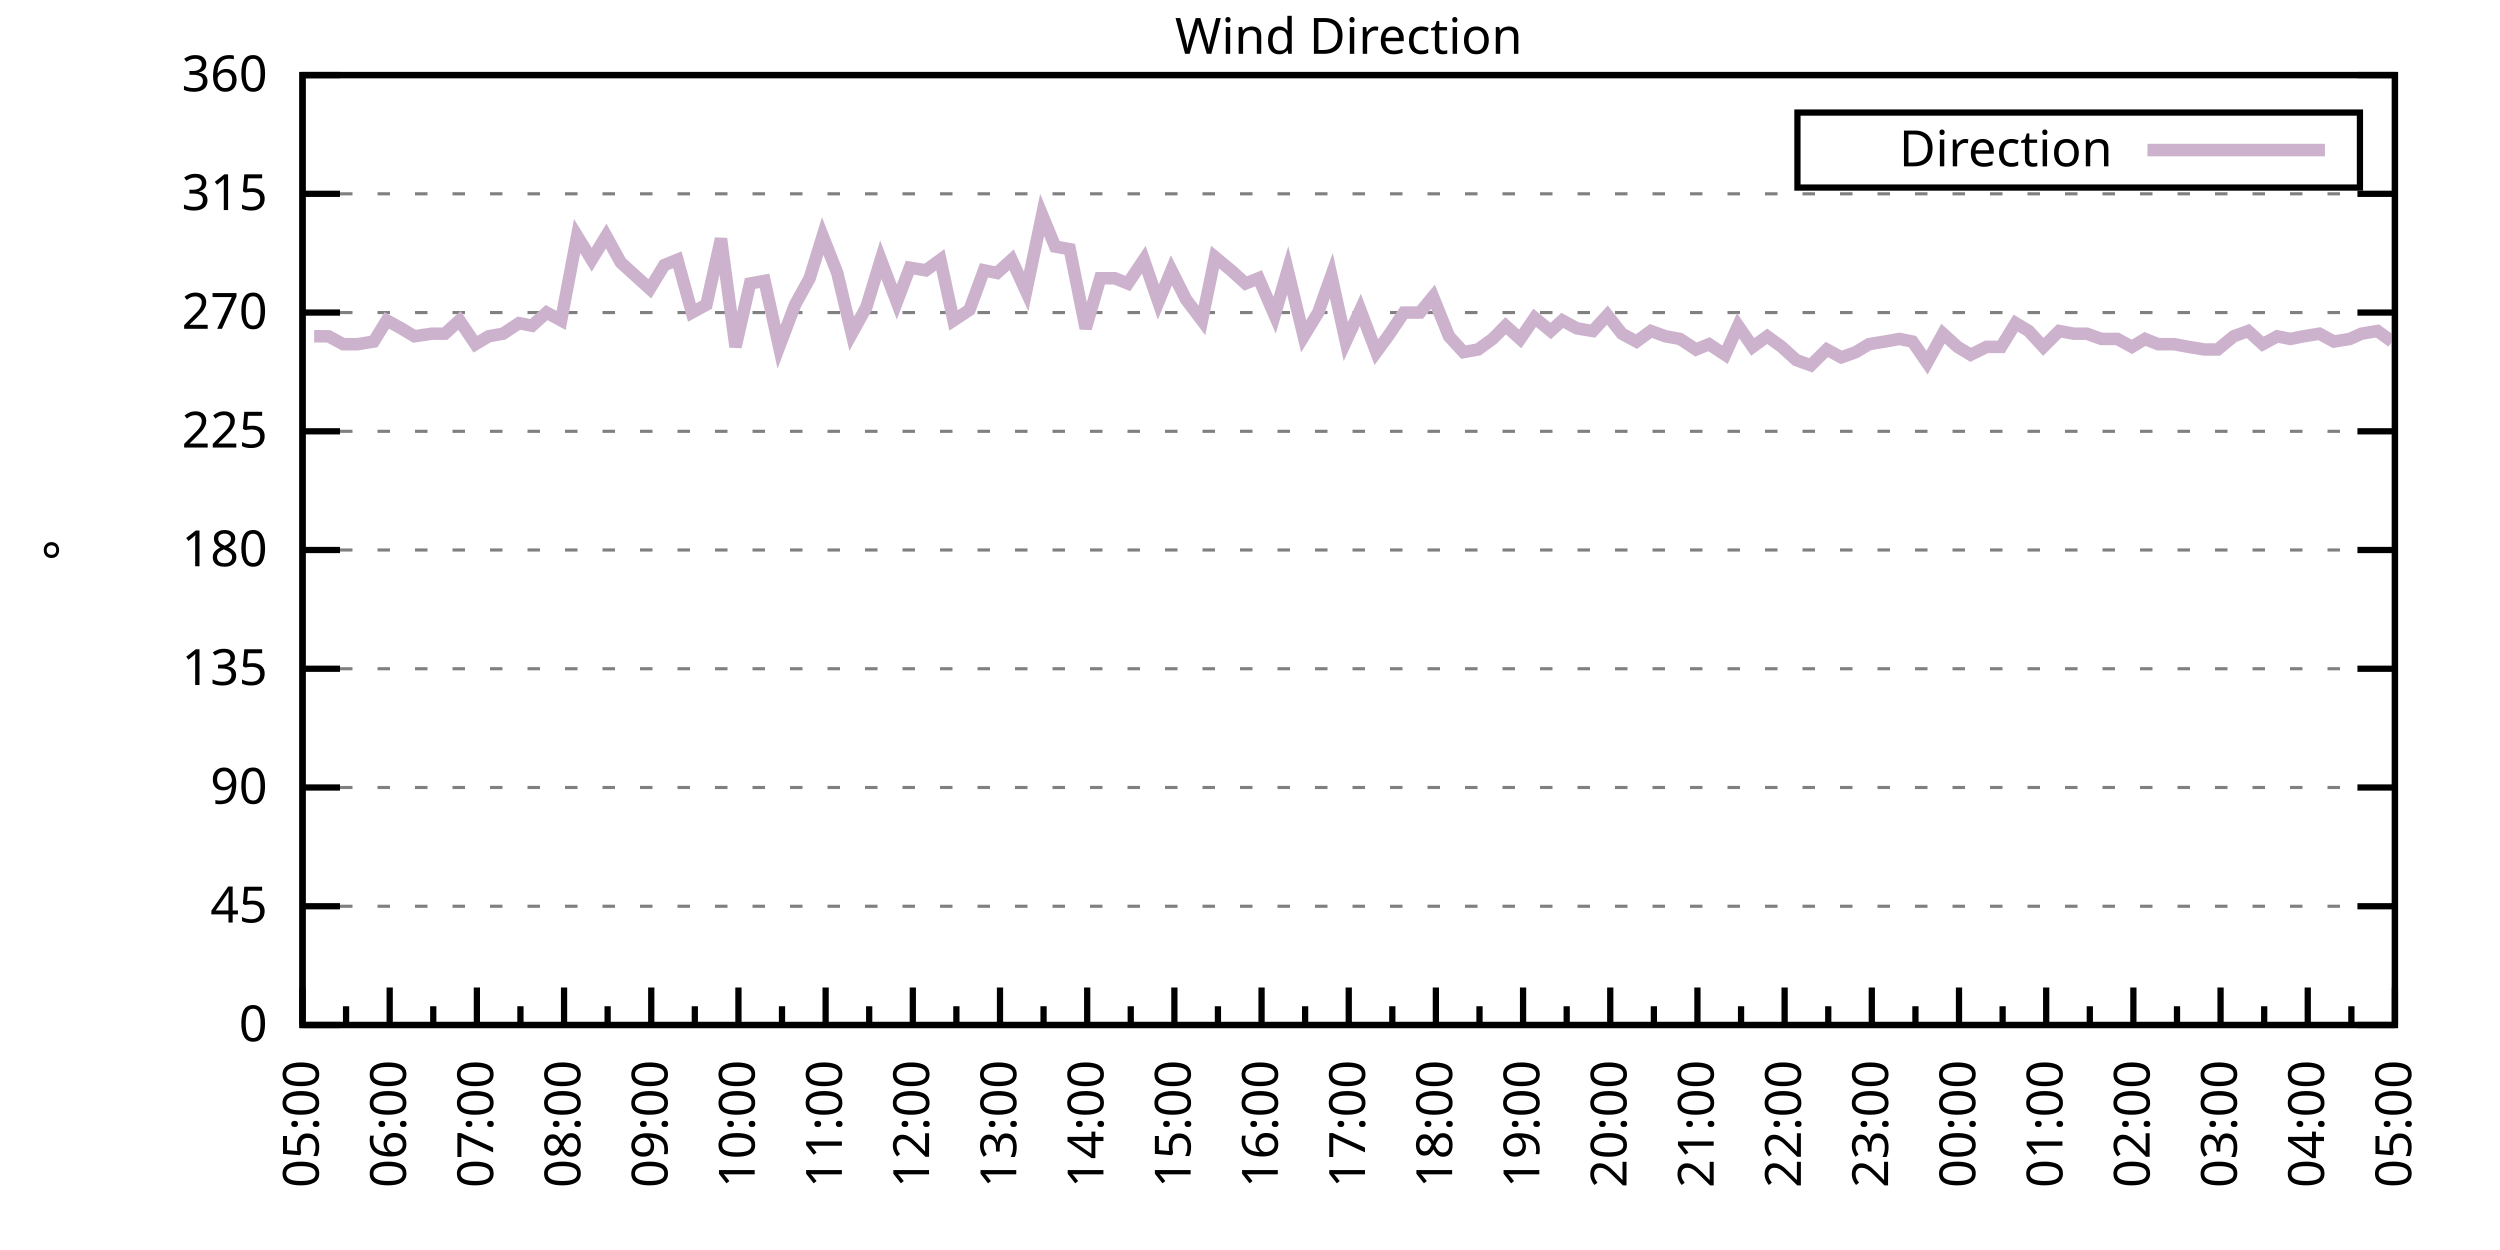
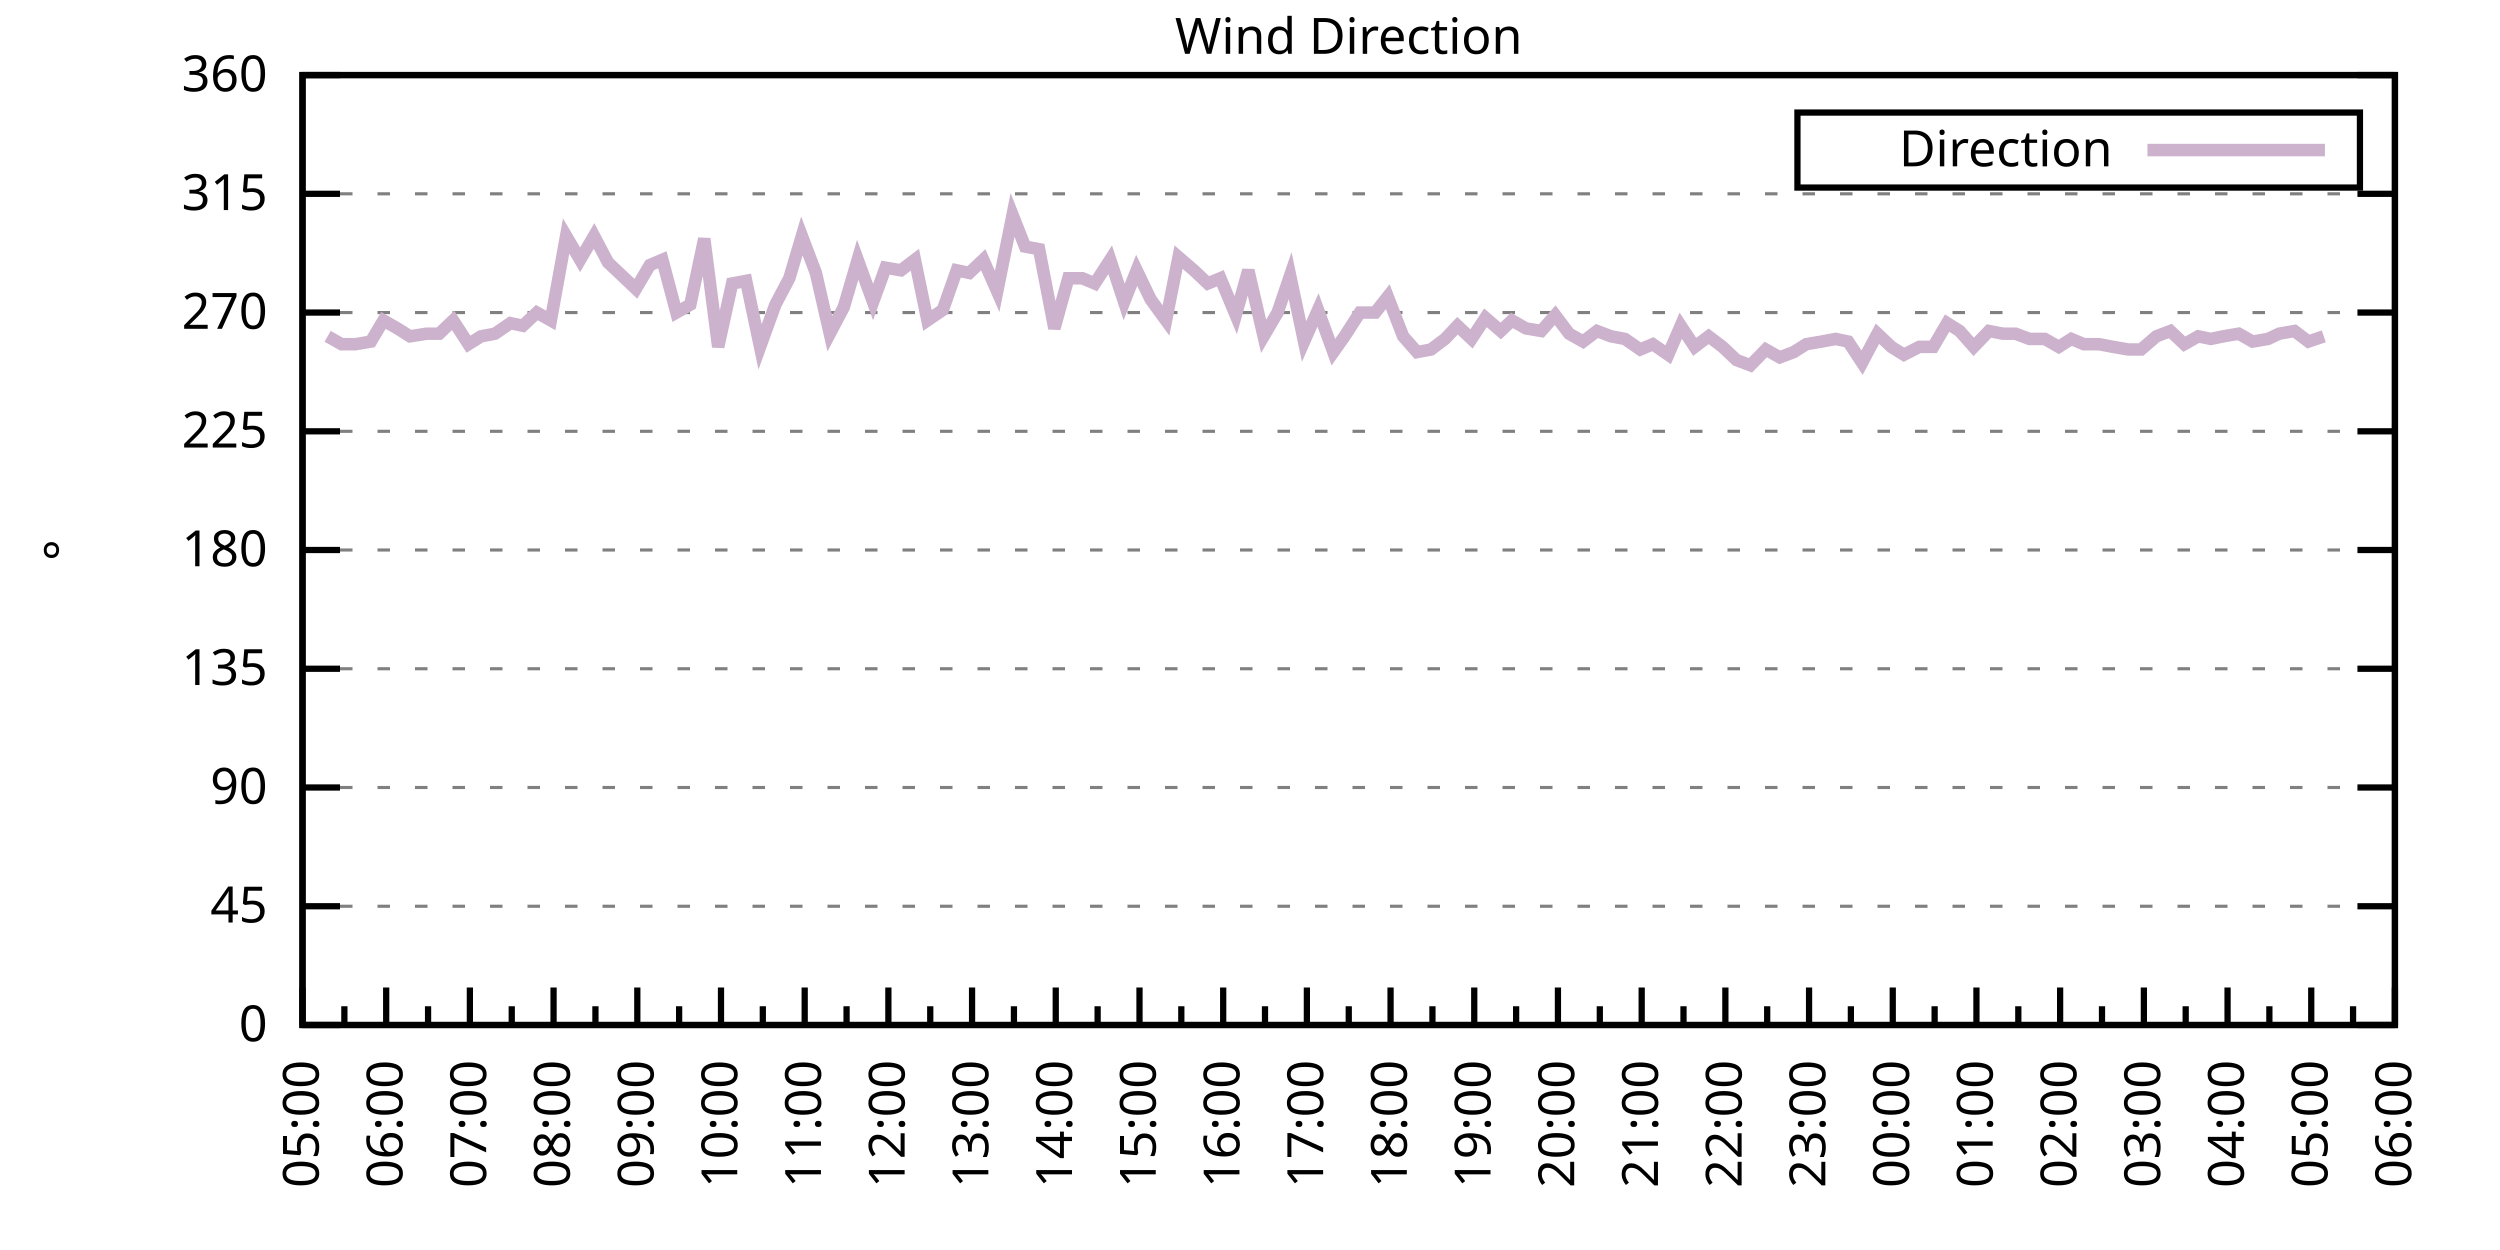
<svg xmlns="http://www.w3.org/2000/svg" xmlns:xlink="http://www.w3.org/1999/xlink" width="400" height="200" viewBox="0 0 400 200">
  <g id="gnuplot_canvas">
    <rect x="0" y="0" width="400" height="200" fill="none" />
    <defs>
      <circle id="gpDot" r="0.5" stroke-width="0.5" stroke="currentColor" />
      <path id="gpPt0" stroke-width="0.333" stroke="currentColor" d="M-1,0 h2 M0,-1 v2" />
      <path id="gpPt1" stroke-width="0.333" stroke="currentColor" d="M-1,-1 L1,1 M1,-1 L-1,1" />
      <path id="gpPt2" stroke-width="0.333" stroke="currentColor" d="M-1,0 L1,0 M0,-1 L0,1 M-1,-1 L1,1 M-1,1 L1,-1" />
      <rect id="gpPt3" stroke-width="0.333" stroke="currentColor" x="-1" y="-1" width="2" height="2" />
      <rect id="gpPt4" stroke-width="0.333" stroke="currentColor" fill="currentColor" x="-1" y="-1" width="2" height="2" />
      <circle id="gpPt5" stroke-width="0.333" stroke="currentColor" cx="0" cy="0" r="1" />
      <use xlink:href="#gpPt5" id="gpPt6" fill="currentColor" stroke="none" />
      <path id="gpPt7" stroke-width="0.333" stroke="currentColor" d="M0,-1.33 L-1.33,0.67 L1.33,0.67 z" />
      <use xlink:href="#gpPt7" id="gpPt8" fill="currentColor" stroke="none" />
      <use xlink:href="#gpPt7" id="gpPt9" stroke="currentColor" transform="rotate(180)" />
      <use xlink:href="#gpPt9" id="gpPt10" fill="currentColor" stroke="none" />
      <use xlink:href="#gpPt3" id="gpPt11" stroke="currentColor" transform="rotate(45)" />
      <use xlink:href="#gpPt11" id="gpPt12" fill="currentColor" stroke="none" />
      <path id="gpPt13" stroke-width="0.333" stroke="currentColor" d="M0,1.330 L1.265,0.411 L0.782,-1.067 L-0.782,-1.076 L-1.265,0.411 z" />
      <use xlink:href="#gpPt13" id="gpPt14" fill="currentColor" stroke="none" />
      <filter id="textbox" filterUnits="objectBoundingBox" x="0" y="0" height="1" width="1">
        <feFlood flood-color="white" flood-opacity="1" result="bgnd" />
        <feComposite in="SourceGraphic" in2="bgnd" operator="atop" />
      </filter>
      <filter id="greybox" filterUnits="objectBoundingBox" x="0" y="0" height="1" width="1">
        <feFlood flood-color="lightgrey" flood-opacity="1" result="grey" />
        <feComposite in="SourceGraphic" in2="grey" operator="atop" />
      </filter>
    </defs>
    <g fill="none" color="white" stroke="currentColor" stroke-width="1.00" stroke-linecap="butt" stroke-linejoin="miter">
</g>
    <g fill="none" color="black" stroke="currentColor" stroke-width="1.00" stroke-linecap="butt" stroke-linejoin="miter">
      <g stroke="none" shape-rendering="crispEdges">
        <polygon fill="rgb(255, 255, 255)" points="48.40,164.00 383.18,164.00 383.18,12.02 48.40,12.02 " />
      </g>
    </g>
    <g fill="none" color="black" stroke="currentColor" stroke-width="1.00" stroke-linecap="butt" stroke-linejoin="miter">
</g>
    <g fill="none" color="black" stroke="black" stroke-width="0.50" stroke-linecap="butt" stroke-linejoin="miter">
</g>
    <g fill="none" color="gray" stroke="currentColor" stroke-width="0.50" stroke-linecap="butt" stroke-linejoin="miter">
      <path stroke="gray" stroke-dasharray="2,4" class="gridline" d="M48.40,164.00 L383.19,164.00  " />
    </g>
    <g fill="none" color="gray" stroke="gray" stroke-width="1.00" stroke-linecap="butt" stroke-linejoin="miter">
</g>
    <g fill="none" color="black" stroke="currentColor" stroke-width="1.00" stroke-linecap="butt" stroke-linejoin="miter">
      <path stroke="black" d="M48.40,164.00 L54.40,164.00 M383.19,164.00 L377.19,164.00  " />
      <g transform="translate(42.80,166.60)" stroke="none" fill="black" font-family="Sans" font-size="8.00" text-anchor="end">
        <text>
          <tspan font-family="Sans"> 0</tspan>
        </text>
      </g>
    </g>
    <g fill="none" color="black" stroke="currentColor" stroke-width="1.00" stroke-linecap="butt" stroke-linejoin="miter">
</g>
    <g fill="none" color="black" stroke="black" stroke-width="0.50" stroke-linecap="butt" stroke-linejoin="miter">
</g>
    <g fill="none" color="gray" stroke="currentColor" stroke-width="0.50" stroke-linecap="butt" stroke-linejoin="miter">
      <path stroke="gray" stroke-dasharray="2,4" class="gridline" d="M48.40,145.00 L383.19,145.00  " />
    </g>
    <g fill="none" color="gray" stroke="gray" stroke-width="1.00" stroke-linecap="butt" stroke-linejoin="miter">
</g>
    <g fill="none" color="black" stroke="currentColor" stroke-width="1.00" stroke-linecap="butt" stroke-linejoin="miter">
      <path stroke="black" d="M48.40,145.00 L54.40,145.00 M383.19,145.00 L377.19,145.00  " />
      <g transform="translate(42.80,147.60)" stroke="none" fill="black" font-family="Sans" font-size="8.00" text-anchor="end">
        <text>
          <tspan font-family="Sans"> 45</tspan>
        </text>
      </g>
    </g>
    <g fill="none" color="black" stroke="currentColor" stroke-width="1.00" stroke-linecap="butt" stroke-linejoin="miter">
</g>
    <g fill="none" color="black" stroke="black" stroke-width="0.50" stroke-linecap="butt" stroke-linejoin="miter">
</g>
    <g fill="none" color="gray" stroke="currentColor" stroke-width="0.50" stroke-linecap="butt" stroke-linejoin="miter">
      <path stroke="gray" stroke-dasharray="2,4" class="gridline" d="M48.40,126.00 L383.19,126.00  " />
    </g>
    <g fill="none" color="gray" stroke="gray" stroke-width="1.00" stroke-linecap="butt" stroke-linejoin="miter">
</g>
    <g fill="none" color="black" stroke="currentColor" stroke-width="1.00" stroke-linecap="butt" stroke-linejoin="miter">
      <path stroke="black" d="M48.40,126.00 L54.40,126.00 M383.19,126.00 L377.19,126.00  " />
      <g transform="translate(42.80,128.60)" stroke="none" fill="black" font-family="Sans" font-size="8.00" text-anchor="end">
        <text>
          <tspan font-family="Sans"> 90</tspan>
        </text>
      </g>
    </g>
    <g fill="none" color="black" stroke="currentColor" stroke-width="1.00" stroke-linecap="butt" stroke-linejoin="miter">
</g>
    <g fill="none" color="black" stroke="black" stroke-width="0.50" stroke-linecap="butt" stroke-linejoin="miter">
</g>
    <g fill="none" color="gray" stroke="currentColor" stroke-width="0.50" stroke-linecap="butt" stroke-linejoin="miter">
      <path stroke="gray" stroke-dasharray="2,4" class="gridline" d="M48.40,107.00 L383.19,107.00  " />
    </g>
    <g fill="none" color="gray" stroke="gray" stroke-width="1.00" stroke-linecap="butt" stroke-linejoin="miter">
</g>
    <g fill="none" color="black" stroke="currentColor" stroke-width="1.00" stroke-linecap="butt" stroke-linejoin="miter">
      <path stroke="black" d="M48.40,107.00 L54.40,107.00 M383.19,107.00 L377.19,107.00  " />
      <g transform="translate(42.80,109.60)" stroke="none" fill="black" font-family="Sans" font-size="8.00" text-anchor="end">
        <text>
          <tspan font-family="Sans"> 135</tspan>
        </text>
      </g>
    </g>
    <g fill="none" color="black" stroke="currentColor" stroke-width="1.00" stroke-linecap="butt" stroke-linejoin="miter">
</g>
    <g fill="none" color="black" stroke="black" stroke-width="0.50" stroke-linecap="butt" stroke-linejoin="miter">
</g>
    <g fill="none" color="gray" stroke="currentColor" stroke-width="0.50" stroke-linecap="butt" stroke-linejoin="miter">
      <path stroke="gray" stroke-dasharray="2,4" class="gridline" d="M48.40,88.00 L383.19,88.00  " />
    </g>
    <g fill="none" color="gray" stroke="gray" stroke-width="1.00" stroke-linecap="butt" stroke-linejoin="miter">
</g>
    <g fill="none" color="black" stroke="currentColor" stroke-width="1.00" stroke-linecap="butt" stroke-linejoin="miter">
      <path stroke="black" d="M48.40,88.00 L54.40,88.00 M383.19,88.00 L377.19,88.00  " />
      <g transform="translate(42.80,90.60)" stroke="none" fill="black" font-family="Sans" font-size="8.00" text-anchor="end">
        <text>
          <tspan font-family="Sans"> 180</tspan>
        </text>
      </g>
    </g>
    <g fill="none" color="black" stroke="currentColor" stroke-width="1.00" stroke-linecap="butt" stroke-linejoin="miter">
</g>
    <g fill="none" color="black" stroke="black" stroke-width="0.50" stroke-linecap="butt" stroke-linejoin="miter">
</g>
    <g fill="none" color="gray" stroke="currentColor" stroke-width="0.50" stroke-linecap="butt" stroke-linejoin="miter">
      <path stroke="gray" stroke-dasharray="2,4" class="gridline" d="M48.40,69.01 L383.19,69.01  " />
    </g>
    <g fill="none" color="gray" stroke="gray" stroke-width="1.00" stroke-linecap="butt" stroke-linejoin="miter">
</g>
    <g fill="none" color="black" stroke="currentColor" stroke-width="1.00" stroke-linecap="butt" stroke-linejoin="miter">
      <path stroke="black" d="M48.40,69.01 L54.40,69.01 M383.19,69.01 L377.19,69.01  " />
      <g transform="translate(42.80,71.61)" stroke="none" fill="black" font-family="Sans" font-size="8.00" text-anchor="end">
        <text>
          <tspan font-family="Sans"> 225</tspan>
        </text>
      </g>
    </g>
    <g fill="none" color="black" stroke="currentColor" stroke-width="1.00" stroke-linecap="butt" stroke-linejoin="miter">
</g>
    <g fill="none" color="black" stroke="black" stroke-width="0.50" stroke-linecap="butt" stroke-linejoin="miter">
</g>
    <g fill="none" color="gray" stroke="currentColor" stroke-width="0.50" stroke-linecap="butt" stroke-linejoin="miter">
      <path stroke="gray" stroke-dasharray="2,4" class="gridline" d="M48.40,50.01 L383.19,50.01  " />
    </g>
    <g fill="none" color="gray" stroke="gray" stroke-width="1.00" stroke-linecap="butt" stroke-linejoin="miter">
</g>
    <g fill="none" color="black" stroke="currentColor" stroke-width="1.00" stroke-linecap="butt" stroke-linejoin="miter">
      <path stroke="black" d="M48.40,50.01 L54.40,50.01 M383.19,50.01 L377.19,50.01  " />
      <g transform="translate(42.80,52.61)" stroke="none" fill="black" font-family="Sans" font-size="8.00" text-anchor="end">
        <text>
          <tspan font-family="Sans"> 270</tspan>
        </text>
      </g>
    </g>
    <g fill="none" color="black" stroke="currentColor" stroke-width="1.00" stroke-linecap="butt" stroke-linejoin="miter">
</g>
    <g fill="none" color="black" stroke="black" stroke-width="0.50" stroke-linecap="butt" stroke-linejoin="miter">
</g>
    <g fill="none" color="gray" stroke="currentColor" stroke-width="0.50" stroke-linecap="butt" stroke-linejoin="miter">
      <path stroke="gray" stroke-dasharray="2,4" class="gridline" d="M48.40,31.01 L383.19,31.01  " />
    </g>
    <g fill="none" color="gray" stroke="gray" stroke-width="1.00" stroke-linecap="butt" stroke-linejoin="miter">
</g>
    <g fill="none" color="black" stroke="currentColor" stroke-width="1.00" stroke-linecap="butt" stroke-linejoin="miter">
      <path stroke="black" d="M48.40,31.01 L54.40,31.01 M383.19,31.01 L377.19,31.01  " />
      <g transform="translate(42.80,33.61)" stroke="none" fill="black" font-family="Sans" font-size="8.00" text-anchor="end">
        <text>
          <tspan font-family="Sans"> 315</tspan>
        </text>
      </g>
    </g>
    <g fill="none" color="black" stroke="currentColor" stroke-width="1.00" stroke-linecap="butt" stroke-linejoin="miter">
</g>
    <g fill="none" color="black" stroke="black" stroke-width="0.50" stroke-linecap="butt" stroke-linejoin="miter">
</g>
    <g fill="none" color="gray" stroke="currentColor" stroke-width="0.50" stroke-linecap="butt" stroke-linejoin="miter">
      <path stroke="gray" stroke-dasharray="2,4" class="gridline" d="M48.40,12.01 L383.19,12.01  " />
    </g>
    <g fill="none" color="gray" stroke="gray" stroke-width="1.00" stroke-linecap="butt" stroke-linejoin="miter">
</g>
    <g fill="none" color="black" stroke="currentColor" stroke-width="1.00" stroke-linecap="butt" stroke-linejoin="miter">
      <path stroke="black" d="M48.40,12.01 L54.40,12.01 M383.19,12.01 L377.19,12.01  " />
      <g transform="translate(42.80,14.61)" stroke="none" fill="black" font-family="Sans" font-size="8.00" text-anchor="end">
        <text>
          <tspan font-family="Sans"> 360</tspan>
        </text>
      </g>
    </g>
    <g fill="none" color="black" stroke="currentColor" stroke-width="1.00" stroke-linecap="butt" stroke-linejoin="miter">
      <path stroke="black" d="M48.40,164.00 L48.40,158.00  " />
      <g transform="translate(51.00,169.60) rotate(270)" stroke="none" fill="black" font-family="Sans" font-size="8.00" text-anchor="end">
        <text>
          <tspan font-family="Sans">05:00</tspan>
        </text>
      </g>
    </g>
    <g fill="none" color="black" stroke="currentColor" stroke-width="1.00" stroke-linecap="butt" stroke-linejoin="miter">
-       <path stroke="black" d="M55.37,164.00 L55.37,161.00 M62.35,164.00 L62.35,158.00  " />
-       <g transform="translate(64.95,169.60) rotate(270)" stroke="none" fill="black" font-family="Sans" font-size="8.00" text-anchor="end">
+       <path stroke="black" d="M55.10,164.00 L55.10,161.00 M61.79,164.00 L61.79,158.00  " />
+       <g transform="translate(64.39,169.60) rotate(270)" stroke="none" fill="black" font-family="Sans" font-size="8.00" text-anchor="end">
        <text>
          <tspan font-family="Sans">06:00</tspan>
        </text>
      </g>
    </g>
    <g fill="none" color="black" stroke="currentColor" stroke-width="1.00" stroke-linecap="butt" stroke-linejoin="miter">
-       <path stroke="black" d="M69.32,164.00 L69.32,161.00 M76.30,164.00 L76.30,158.00  " />
-       <g transform="translate(78.90,169.60) rotate(270)" stroke="none" fill="black" font-family="Sans" font-size="8.00" text-anchor="end">
+       <path stroke="black" d="M68.49,164.00 L68.49,161.00 M75.18,164.00 L75.18,158.00  " />
+       <g transform="translate(77.78,169.60) rotate(270)" stroke="none" fill="black" font-family="Sans" font-size="8.00" text-anchor="end">
        <text>
          <tspan font-family="Sans">07:00</tspan>
        </text>
      </g>
    </g>
    <g fill="none" color="black" stroke="currentColor" stroke-width="1.00" stroke-linecap="butt" stroke-linejoin="miter">
-       <path stroke="black" d="M83.27,164.00 L83.27,161.00 M90.25,164.00 L90.25,158.00  " />
-       <g transform="translate(92.85,169.60) rotate(270)" stroke="none" fill="black" font-family="Sans" font-size="8.00" text-anchor="end">
+       <path stroke="black" d="M81.88,164.00 L81.88,161.00 M88.57,164.00 L88.57,158.00  " />
+       <g transform="translate(91.17,169.60) rotate(270)" stroke="none" fill="black" font-family="Sans" font-size="8.00" text-anchor="end">
        <text>
          <tspan font-family="Sans">08:00</tspan>
        </text>
      </g>
    </g>
    <g fill="none" color="black" stroke="currentColor" stroke-width="1.00" stroke-linecap="butt" stroke-linejoin="miter">
-       <path stroke="black" d="M97.22,164.00 L97.22,161.00 M104.20,164.00 L104.20,158.00  " />
-       <g transform="translate(106.80,169.60) rotate(270)" stroke="none" fill="black" font-family="Sans" font-size="8.00" text-anchor="end">
+       <path stroke="black" d="M95.27,164.00 L95.27,161.00 M101.97,164.00 L101.97,158.00  " />
+       <g transform="translate(104.57,169.60) rotate(270)" stroke="none" fill="black" font-family="Sans" font-size="8.00" text-anchor="end">
        <text>
          <tspan font-family="Sans">09:00</tspan>
        </text>
      </g>
    </g>
    <g fill="none" color="black" stroke="currentColor" stroke-width="1.00" stroke-linecap="butt" stroke-linejoin="miter">
-       <path stroke="black" d="M111.17,164.00 L111.17,161.00 M118.15,164.00 L118.15,158.00  " />
-       <g transform="translate(120.75,169.60) rotate(270)" stroke="none" fill="black" font-family="Sans" font-size="8.00" text-anchor="end">
+       <path stroke="black" d="M108.66,164.00 L108.66,161.00 M115.36,164.00 L115.36,158.00  " />
+       <g transform="translate(117.96,169.60) rotate(270)" stroke="none" fill="black" font-family="Sans" font-size="8.00" text-anchor="end">
        <text>
          <tspan font-family="Sans">10:00</tspan>
        </text>
      </g>
    </g>
    <g fill="none" color="black" stroke="currentColor" stroke-width="1.00" stroke-linecap="butt" stroke-linejoin="miter">
-       <path stroke="black" d="M125.12,164.00 L125.12,161.00 M132.10,164.00 L132.10,158.00  " />
-       <g transform="translate(134.70,169.60) rotate(270)" stroke="none" fill="black" font-family="Sans" font-size="8.00" text-anchor="end">
+       <path stroke="black" d="M122.05,164.00 L122.05,161.00 M128.75,164.00 L128.75,158.00  " />
+       <g transform="translate(131.35,169.60) rotate(270)" stroke="none" fill="black" font-family="Sans" font-size="8.00" text-anchor="end">
        <text>
          <tspan font-family="Sans">11:00</tspan>
        </text>
      </g>
    </g>
    <g fill="none" color="black" stroke="currentColor" stroke-width="1.00" stroke-linecap="butt" stroke-linejoin="miter">
-       <path stroke="black" d="M139.07,164.00 L139.07,161.00 M146.05,164.00 L146.05,158.00  " />
-       <g transform="translate(148.65,169.60) rotate(270)" stroke="none" fill="black" font-family="Sans" font-size="8.00" text-anchor="end">
+       <path stroke="black" d="M135.45,164.00 L135.45,161.00 M142.14,164.00 L142.14,158.00  " />
+       <g transform="translate(144.74,169.60) rotate(270)" stroke="none" fill="black" font-family="Sans" font-size="8.00" text-anchor="end">
        <text>
          <tspan font-family="Sans">12:00</tspan>
        </text>
      </g>
    </g>
    <g fill="none" color="black" stroke="currentColor" stroke-width="1.00" stroke-linecap="butt" stroke-linejoin="miter">
-       <path stroke="black" d="M153.02,164.00 L153.02,161.00 M160.00,164.00 L160.00,158.00  " />
-       <g transform="translate(162.60,169.60) rotate(270)" stroke="none" fill="black" font-family="Sans" font-size="8.00" text-anchor="end">
+       <path stroke="black" d="M148.84,164.00 L148.84,161.00 M155.53,164.00 L155.53,158.00  " />
+       <g transform="translate(158.13,169.60) rotate(270)" stroke="none" fill="black" font-family="Sans" font-size="8.00" text-anchor="end">
        <text>
          <tspan font-family="Sans">13:00</tspan>
        </text>
      </g>
    </g>
    <g fill="none" color="black" stroke="currentColor" stroke-width="1.00" stroke-linecap="butt" stroke-linejoin="miter">
-       <path stroke="black" d="M166.97,164.00 L166.97,161.00 M173.95,164.00 L173.95,158.00  " />
-       <g transform="translate(176.55,169.60) rotate(270)" stroke="none" fill="black" font-family="Sans" font-size="8.00" text-anchor="end">
+       <path stroke="black" d="M162.23,164.00 L162.23,161.00 M168.92,164.00 L168.92,158.00  " />
+       <g transform="translate(171.52,169.60) rotate(270)" stroke="none" fill="black" font-family="Sans" font-size="8.00" text-anchor="end">
        <text>
          <tspan font-family="Sans">14:00</tspan>
        </text>
      </g>
    </g>
    <g fill="none" color="black" stroke="currentColor" stroke-width="1.00" stroke-linecap="butt" stroke-linejoin="miter">
-       <path stroke="black" d="M180.92,164.00 L180.92,161.00 M187.90,164.00 L187.90,158.00  " />
-       <g transform="translate(190.50,169.60) rotate(270)" stroke="none" fill="black" font-family="Sans" font-size="8.00" text-anchor="end">
+       <path stroke="black" d="M175.62,164.00 L175.62,161.00 M182.32,164.00 L182.32,158.00  " />
+       <g transform="translate(184.92,169.60) rotate(270)" stroke="none" fill="black" font-family="Sans" font-size="8.00" text-anchor="end">
        <text>
          <tspan font-family="Sans">15:00</tspan>
        </text>
      </g>
    </g>
    <g fill="none" color="black" stroke="currentColor" stroke-width="1.00" stroke-linecap="butt" stroke-linejoin="miter">
-       <path stroke="black" d="M194.87,164.00 L194.87,161.00 M201.85,164.00 L201.85,158.00  " />
-       <g transform="translate(204.45,169.60) rotate(270)" stroke="none" fill="black" font-family="Sans" font-size="8.00" text-anchor="end">
+       <path stroke="black" d="M189.01,164.00 L189.01,161.00 M195.71,164.00 L195.71,158.00  " />
+       <g transform="translate(198.31,169.60) rotate(270)" stroke="none" fill="black" font-family="Sans" font-size="8.00" text-anchor="end">
        <text>
          <tspan font-family="Sans">16:00</tspan>
        </text>
      </g>
    </g>
    <g fill="none" color="black" stroke="currentColor" stroke-width="1.00" stroke-linecap="butt" stroke-linejoin="miter">
-       <path stroke="black" d="M208.82,164.00 L208.82,161.00 M215.80,164.00 L215.80,158.00  " />
-       <g transform="translate(218.40,169.60) rotate(270)" stroke="none" fill="black" font-family="Sans" font-size="8.00" text-anchor="end">
+       <path stroke="black" d="M202.40,164.00 L202.40,161.00 M209.10,164.00 L209.10,158.00  " />
+       <g transform="translate(211.70,169.60) rotate(270)" stroke="none" fill="black" font-family="Sans" font-size="8.00" text-anchor="end">
        <text>
          <tspan font-family="Sans">17:00</tspan>
        </text>
      </g>
    </g>
    <g fill="none" color="black" stroke="currentColor" stroke-width="1.00" stroke-linecap="butt" stroke-linejoin="miter">
-       <path stroke="black" d="M222.77,164.00 L222.77,161.00 M229.74,164.00 L229.74,158.00  " />
-       <g transform="translate(232.34,169.60) rotate(270)" stroke="none" fill="black" font-family="Sans" font-size="8.00" text-anchor="end">
+       <path stroke="black" d="M215.80,164.00 L215.80,161.00 M222.49,164.00 L222.49,158.00  " />
+       <g transform="translate(225.09,169.60) rotate(270)" stroke="none" fill="black" font-family="Sans" font-size="8.00" text-anchor="end">
        <text>
          <tspan font-family="Sans">18:00</tspan>
        </text>
      </g>
    </g>
    <g fill="none" color="black" stroke="currentColor" stroke-width="1.00" stroke-linecap="butt" stroke-linejoin="miter">
-       <path stroke="black" d="M236.72,164.00 L236.72,161.00 M243.69,164.00 L243.69,158.00  " />
-       <g transform="translate(246.29,169.60) rotate(270)" stroke="none" fill="black" font-family="Sans" font-size="8.00" text-anchor="end">
+       <path stroke="black" d="M229.19,164.00 L229.19,161.00 M235.88,164.00 L235.88,158.00  " />
+       <g transform="translate(238.48,169.60) rotate(270)" stroke="none" fill="black" font-family="Sans" font-size="8.00" text-anchor="end">
        <text>
          <tspan font-family="Sans">19:00</tspan>
        </text>
      </g>
    </g>
    <g fill="none" color="black" stroke="currentColor" stroke-width="1.00" stroke-linecap="butt" stroke-linejoin="miter">
-       <path stroke="black" d="M250.67,164.00 L250.67,161.00 M257.64,164.00 L257.64,158.00  " />
-       <g transform="translate(260.24,169.60) rotate(270)" stroke="none" fill="black" font-family="Sans" font-size="8.00" text-anchor="end">
+       <path stroke="black" d="M242.58,164.00 L242.58,161.00 M249.27,164.00 L249.27,158.00  " />
+       <g transform="translate(251.87,169.60) rotate(270)" stroke="none" fill="black" font-family="Sans" font-size="8.00" text-anchor="end">
        <text>
          <tspan font-family="Sans">20:00</tspan>
        </text>
      </g>
    </g>
    <g fill="none" color="black" stroke="currentColor" stroke-width="1.00" stroke-linecap="butt" stroke-linejoin="miter">
-       <path stroke="black" d="M264.62,164.00 L264.62,161.00 M271.59,164.00 L271.59,158.00  " />
-       <g transform="translate(274.19,169.60) rotate(270)" stroke="none" fill="black" font-family="Sans" font-size="8.00" text-anchor="end">
+       <path stroke="black" d="M255.97,164.00 L255.97,161.00 M262.67,164.00 L262.67,158.00  " />
+       <g transform="translate(265.27,169.60) rotate(270)" stroke="none" fill="black" font-family="Sans" font-size="8.00" text-anchor="end">
        <text>
          <tspan font-family="Sans">21:00</tspan>
        </text>
      </g>
    </g>
    <g fill="none" color="black" stroke="currentColor" stroke-width="1.00" stroke-linecap="butt" stroke-linejoin="miter">
-       <path stroke="black" d="M278.57,164.00 L278.57,161.00 M285.54,164.00 L285.54,158.00  " />
-       <g transform="translate(288.14,169.60) rotate(270)" stroke="none" fill="black" font-family="Sans" font-size="8.00" text-anchor="end">
+       <path stroke="black" d="M269.36,164.00 L269.36,161.00 M276.06,164.00 L276.06,158.00  " />
+       <g transform="translate(278.66,169.60) rotate(270)" stroke="none" fill="black" font-family="Sans" font-size="8.00" text-anchor="end">
        <text>
          <tspan font-family="Sans">22:00</tspan>
        </text>
      </g>
    </g>
    <g fill="none" color="black" stroke="currentColor" stroke-width="1.00" stroke-linecap="butt" stroke-linejoin="miter">
-       <path stroke="black" d="M292.52,164.00 L292.52,161.00 M299.49,164.00 L299.49,158.00  " />
-       <g transform="translate(302.09,169.60) rotate(270)" stroke="none" fill="black" font-family="Sans" font-size="8.00" text-anchor="end">
+       <path stroke="black" d="M282.75,164.00 L282.75,161.00 M289.45,164.00 L289.45,158.00  " />
+       <g transform="translate(292.05,169.60) rotate(270)" stroke="none" fill="black" font-family="Sans" font-size="8.00" text-anchor="end">
        <text>
          <tspan font-family="Sans">23:00</tspan>
        </text>
      </g>
    </g>
    <g fill="none" color="black" stroke="currentColor" stroke-width="1.00" stroke-linecap="butt" stroke-linejoin="miter">
-       <path stroke="black" d="M306.47,164.00 L306.47,161.00 M313.44,164.00 L313.44,158.00  " />
-       <g transform="translate(316.04,169.60) rotate(270)" stroke="none" fill="black" font-family="Sans" font-size="8.00" text-anchor="end">
+       <path stroke="black" d="M296.14,164.00 L296.14,161.00 M302.84,164.00 L302.84,158.00  " />
+       <g transform="translate(305.44,169.60) rotate(270)" stroke="none" fill="black" font-family="Sans" font-size="8.00" text-anchor="end">
        <text>
          <tspan font-family="Sans">00:00</tspan>
        </text>
      </g>
    </g>
    <g fill="none" color="black" stroke="currentColor" stroke-width="1.00" stroke-linecap="butt" stroke-linejoin="miter">
-       <path stroke="black" d="M320.42,164.00 L320.42,161.00 M327.39,164.00 L327.39,158.00  " />
-       <g transform="translate(329.99,169.60) rotate(270)" stroke="none" fill="black" font-family="Sans" font-size="8.00" text-anchor="end">
+       <path stroke="black" d="M309.54,164.00 L309.54,161.00 M316.23,164.00 L316.23,158.00  " />
+       <g transform="translate(318.83,169.60) rotate(270)" stroke="none" fill="black" font-family="Sans" font-size="8.00" text-anchor="end">
        <text>
          <tspan font-family="Sans">01:00</tspan>
        </text>
      </g>
    </g>
    <g fill="none" color="black" stroke="currentColor" stroke-width="1.00" stroke-linecap="butt" stroke-linejoin="miter">
-       <path stroke="black" d="M334.37,164.00 L334.37,161.00 M341.34,164.00 L341.34,158.00  " />
-       <g transform="translate(343.94,169.60) rotate(270)" stroke="none" fill="black" font-family="Sans" font-size="8.00" text-anchor="end">
+       <path stroke="black" d="M322.93,164.00 L322.93,161.00 M329.62,164.00 L329.62,158.00  " />
+       <g transform="translate(332.22,169.60) rotate(270)" stroke="none" fill="black" font-family="Sans" font-size="8.00" text-anchor="end">
        <text>
          <tspan font-family="Sans">02:00</tspan>
        </text>
      </g>
    </g>
    <g fill="none" color="black" stroke="currentColor" stroke-width="1.00" stroke-linecap="butt" stroke-linejoin="miter">
-       <path stroke="black" d="M348.32,164.00 L348.32,161.00 M355.29,164.00 L355.29,158.00  " />
-       <g transform="translate(357.89,169.60) rotate(270)" stroke="none" fill="black" font-family="Sans" font-size="8.00" text-anchor="end">
+       <path stroke="black" d="M336.32,164.00 L336.32,161.00 M343.02,164.00 L343.02,158.00  " />
+       <g transform="translate(345.62,169.60) rotate(270)" stroke="none" fill="black" font-family="Sans" font-size="8.00" text-anchor="end">
        <text>
          <tspan font-family="Sans">03:00</tspan>
        </text>
      </g>
    </g>
    <g fill="none" color="black" stroke="currentColor" stroke-width="1.00" stroke-linecap="butt" stroke-linejoin="miter">
-       <path stroke="black" d="M362.27,164.00 L362.27,161.00 M369.24,164.00 L369.24,158.00  " />
-       <g transform="translate(371.84,169.60) rotate(270)" stroke="none" fill="black" font-family="Sans" font-size="8.00" text-anchor="end">
+       <path stroke="black" d="M349.71,164.00 L349.71,161.00 M356.41,164.00 L356.41,158.00  " />
+       <g transform="translate(359.01,169.60) rotate(270)" stroke="none" fill="black" font-family="Sans" font-size="8.00" text-anchor="end">
        <text>
          <tspan font-family="Sans">04:00</tspan>
        </text>
      </g>
    </g>
    <g fill="none" color="black" stroke="currentColor" stroke-width="1.00" stroke-linecap="butt" stroke-linejoin="miter">
-       <path stroke="black" d="M376.22,164.00 L376.22,161.00 M383.19,164.00 L383.19,158.00  " />
+       <path stroke="black" d="M363.10,164.00 L363.10,161.00 M369.80,164.00 L369.80,158.00  " />
+       <g transform="translate(372.40,169.60) rotate(270)" stroke="none" fill="black" font-family="Sans" font-size="8.00" text-anchor="end">
+         <text>
+           <tspan font-family="Sans">05:00</tspan>
+         </text>
+       </g>
+     </g>
+     <g fill="none" color="black" stroke="currentColor" stroke-width="1.00" stroke-linecap="butt" stroke-linejoin="miter">
+       <path stroke="black" d="M376.49,164.00 L376.49,161.00 M383.19,164.00 L383.19,158.00  " />
      <g transform="translate(385.79,169.60) rotate(270)" stroke="none" fill="black" font-family="Sans" font-size="8.00" text-anchor="end">
        <text>
-           <tspan font-family="Sans">05:00</tspan>
+           <tspan font-family="Sans">06:00</tspan>
        </text>
      </g>
    </g>
    <g fill="none" color="black" stroke="currentColor" stroke-width="1.00" stroke-linecap="butt" stroke-linejoin="miter">
</g>
    <g fill="none" color="black" stroke="currentColor" stroke-width="1.00" stroke-linecap="butt" stroke-linejoin="miter">
      <path stroke="black" d="M48.40,12.01 L48.40,164.00 L383.19,164.00 L383.19,12.01 L48.40,12.01 Z  " />
    </g>
    <g fill="none" color="black" stroke="currentColor" stroke-width="1.00" stroke-linecap="butt" stroke-linejoin="miter">
      <g transform="translate(12.80,88.01) rotate(270)" stroke="none" fill="black" font-family="Sans" font-size="8.00" text-anchor="middle">
        <text>
          <tspan font-family="Sans">°</tspan>
        </text>
      </g>
    </g>
    <g fill="none" color="black" stroke="currentColor" stroke-width="1.00" stroke-linecap="butt" stroke-linejoin="miter">
</g>
    <g fill="none" color="black" stroke="currentColor" stroke-width="1.00" stroke-linecap="butt" stroke-linejoin="miter">
      <path stroke="black" d="M287.59,30.01 L287.59,18.01 L377.59,18.01 L377.59,30.01 L287.59,30.01 Z  " />
    </g>
    <g id="Wind_direction_plot_1">
      <g fill="none" color="white" stroke="black" stroke-width="2.00" stroke-linecap="butt" stroke-linejoin="miter">
</g>
      <g fill="none" color="black" stroke="currentColor" stroke-width="2.00" stroke-linecap="butt" stroke-linejoin="miter">
        <g transform="translate(337.99,26.61)" stroke="none" fill="black" font-family="Sans" font-size="8.00" text-anchor="end">
          <text>
            <tspan font-family="Sans">Direction</tspan>
          </text>
        </g>
      </g>
      <g fill="none" color="black" stroke="currentColor" stroke-width="2.00" stroke-linecap="butt" stroke-linejoin="miter">
-         <path stroke="rgb(204, 178, 204)" d="M343.59,24.01 L371.99,24.01 M50.26,53.81 L52.58,53.81 L54.91,55.07 L57.23,55.07 L59.79,54.65 L61.88,51.27   L64.21,52.54 L66.30,53.81 L69.09,53.39 L71.18,53.39 L73.51,51.27 L76.07,55.07 L78.16,53.81 L80.48,53.39   L83.04,51.70 L85.13,52.12 L87.46,50.01 L89.78,51.27 L92.34,37.76 L94.67,41.56 L96.99,37.76 L99.32,41.99   L101.64,44.10 L103.97,46.21 L106.29,42.41 L108.38,41.56 L110.71,50.01 L113.03,48.74 L115.36,38.19 L117.68,55.50   L120.01,45.36 L122.33,44.94 L124.66,55.50 L127.22,48.74 L129.54,44.52 L131.63,37.76 L133.96,43.67 L136.28,53.39   L138.61,49.16 L140.93,41.56 L143.49,48.32 L145.58,42.83 L148.14,43.25 L150.46,41.56 L152.56,51.27 L155.11,49.59   L157.44,43.25 L159.53,43.67 L161.86,41.56 L164.18,46.63 L166.74,34.39 L168.83,39.45 L171.16,39.87 L173.71,52.54   L176.04,44.52 L178.36,44.52 L180.46,45.36 L183.01,41.56 L185.34,48.32 L187.43,43.25 L189.76,47.90 L192.31,51.27   L194.41,41.14 L196.96,43.25 L199.29,45.36 L201.38,44.52 L203.94,50.43 L206.03,43.25 L208.59,53.81 L210.91,50.01   L213.01,44.10 L215.33,54.65 L217.65,49.59 L220.21,56.34 L222.07,53.81 L224.63,50.01 L227.19,50.01 L229.28,47.47   L231.84,53.81 L234.16,56.34 L236.49,55.92 L238.81,54.23 L240.90,52.12 L243.23,54.23 L245.55,50.85 L248.11,52.96   L249.97,51.27 L252.30,52.54 L254.85,52.96 L257.18,50.43 L259.50,53.39 L261.83,54.65 L264.15,52.96 L266.48,53.81   L268.80,54.23 L271.36,55.92 L273.45,55.07 L276.01,56.76 L278.10,52.12 L280.43,55.50 L282.75,53.81 L285.08,55.50   L287.40,57.61 L289.73,58.45 L292.29,55.92 L294.61,57.18 L296.94,56.34 L299.03,55.07 L301.58,54.65 L303.91,54.23   L306.00,54.65 L308.33,58.03 L310.88,53.39 L313.21,55.50 L315.30,56.76 L317.86,55.50 L320.18,55.50 L322.51,51.70   L324.60,52.96 L326.93,55.50 L329.48,52.96 L331.81,53.39 L333.90,53.39 L336.23,54.23 L338.78,54.23 L341.11,55.50   L343.20,54.23 L345.29,55.07 L347.85,55.07 L350.18,55.50 L352.73,55.92 L354.83,55.92 L357.38,53.81 L359.71,52.96   L362.03,55.07 L364.36,53.81 L366.45,54.23 L368.54,53.81 L371.10,53.39 L373.43,54.65 L375.98,54.23 L377.84,53.39   L380.40,52.96 L382.73,54.65  " />
+         <path stroke="rgb(204, 178, 204)" d="M343.59,24.01 L371.99,24.01 M52.42,53.81 L54.65,55.07 L56.88,55.07 L59.34,54.65 L61.35,51.27 L63.58,52.54   L65.59,53.81 L68.26,53.39 L70.27,53.39 L72.50,51.27 L74.96,55.07 L76.97,53.81 L79.20,53.39 L81.66,51.70   L83.66,52.12 L85.90,50.01 L88.13,51.27 L90.58,37.76 L92.82,41.56 L95.05,37.76 L97.28,41.99 L99.51,44.10   L101.74,46.21 L103.98,42.41 L105.98,41.56 L108.22,50.01 L110.45,48.74 L112.68,38.19 L114.91,55.50 L117.14,45.36   L119.38,44.94 L121.61,55.50 L124.06,48.74 L126.29,44.52 L128.30,37.76 L130.54,43.67 L132.77,53.39 L135.00,49.16   L137.23,41.56 L139.69,48.32 L141.69,42.83 L144.15,43.25 L146.38,41.56 L148.39,51.27 L150.85,49.59 L153.08,43.25   L155.09,43.67 L157.32,41.56 L159.55,46.63 L162.01,34.39 L164.01,39.45 L166.25,39.87 L168.70,52.54 L170.93,44.52   L173.17,44.52 L175.17,45.36 L177.63,41.56 L179.86,48.32 L181.87,43.25 L184.10,47.90 L186.56,51.27 L188.57,41.14   L191.02,43.25 L193.25,45.36 L195.26,44.52 L197.72,50.43 L199.73,43.25 L202.18,53.81 L204.41,50.01 L206.42,44.10   L208.65,54.65 L210.88,49.59 L213.34,56.34 L215.13,53.81 L217.58,50.01 L220.04,50.01 L222.04,47.47 L224.50,53.81   L226.73,56.34 L228.96,55.92 L231.20,54.23 L233.20,52.12 L235.44,54.23 L237.67,50.85 L240.12,52.96 L241.91,51.27   L244.14,52.54 L246.60,52.96 L248.83,50.43 L251.06,53.39 L253.29,54.65 L255.52,52.96 L257.76,53.81 L259.99,54.23   L262.44,55.92 L264.45,55.07 L266.91,56.76 L268.92,52.12 L271.15,55.50 L273.38,53.81 L275.61,55.50 L277.84,57.61   L280.07,58.45 L282.53,55.92 L284.76,57.18 L286.99,56.34 L289.00,55.07 L291.46,54.65 L293.69,54.23 L295.70,54.65   L297.93,58.03 L300.39,53.39 L302.62,55.50 L304.63,56.76 L307.08,55.50 L309.31,55.50 L311.54,51.70 L313.55,52.96   L315.79,55.50 L318.24,52.96 L320.47,53.39 L322.48,53.39 L324.71,54.23 L327.17,54.23 L329.40,55.50 L331.41,54.23   L333.42,55.07 L335.87,55.07 L338.10,55.50 L340.56,55.92 L342.57,55.92 L345.02,53.81 L347.26,52.96 L349.49,55.07   L351.72,53.81 L353.73,54.23 L355.74,53.81 L358.19,53.39 L360.42,54.65 L362.88,54.23 L364.66,53.39 L367.12,52.96   L369.35,54.65 L371.81,53.81  " />
      </g>
    </g>
    <g fill="none" color="black" stroke="currentColor" stroke-width="2.00" stroke-linecap="butt" stroke-linejoin="miter">
</g>
    <g fill="none" color="black" stroke="black" stroke-width="1.00" stroke-linecap="butt" stroke-linejoin="miter">
</g>
    <g fill="none" color="black" stroke="currentColor" stroke-width="1.00" stroke-linecap="butt" stroke-linejoin="miter">
      <path stroke="black" d="M48.40,12.01 L48.40,164.00 L383.19,164.00 L383.19,12.01 L48.40,12.01 Z  " />
    </g>
    <g fill="none" color="black" stroke="currentColor" stroke-width="1.00" stroke-linecap="butt" stroke-linejoin="miter">
      <g transform="translate(215.79,8.61)" stroke="none" fill="black" font-family="Sans" font-size="8.00" text-anchor="middle">
        <text>
          <tspan font-family="Sans">Wind Direction</tspan>
        </text>
      </g>
    </g>
    <g fill="none" color="black" stroke="currentColor" stroke-width="1.00" stroke-linecap="butt" stroke-linejoin="miter">
</g>
  </g>
</svg>
